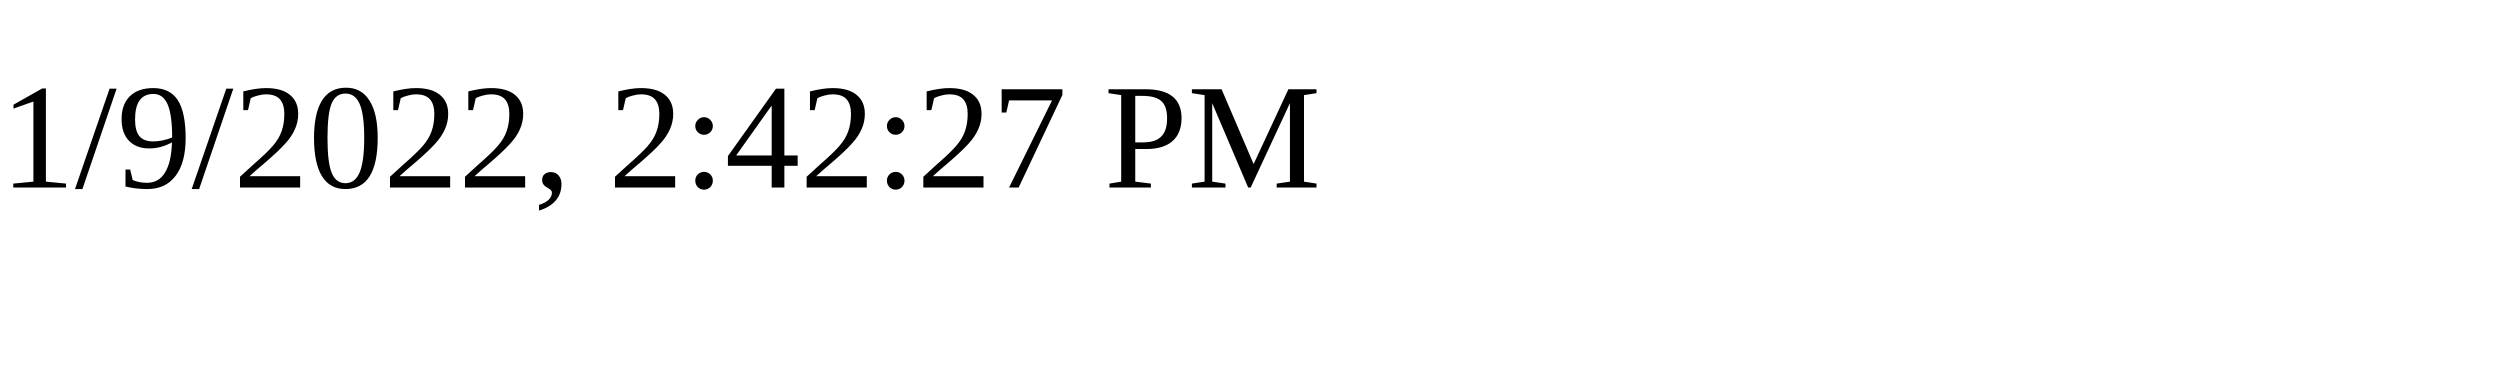
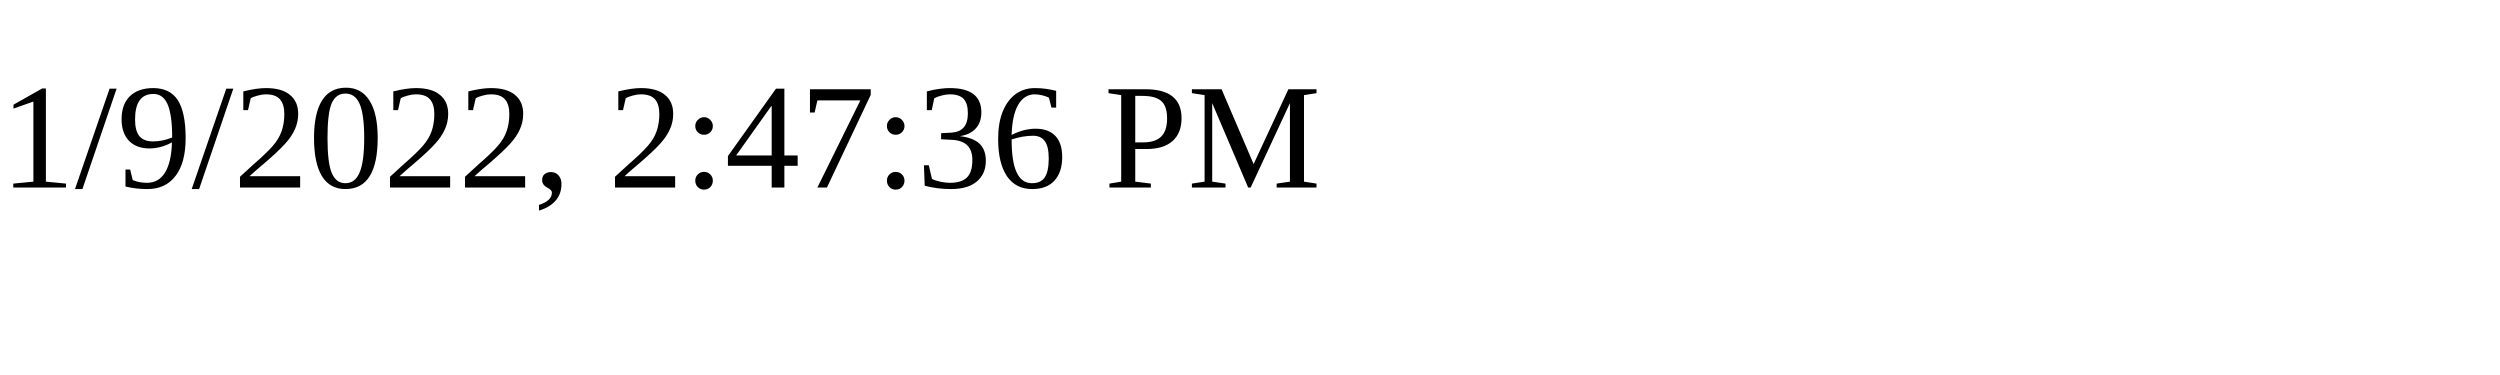
<svg xmlns="http://www.w3.org/2000/svg" height="30" width="200">
-   <text x="0" y="15">1/9/2022, 2:42:27 PM</text>
+   <text x="0" y="15">1/9/2022, 2:47:36 PM</text>
</svg>
